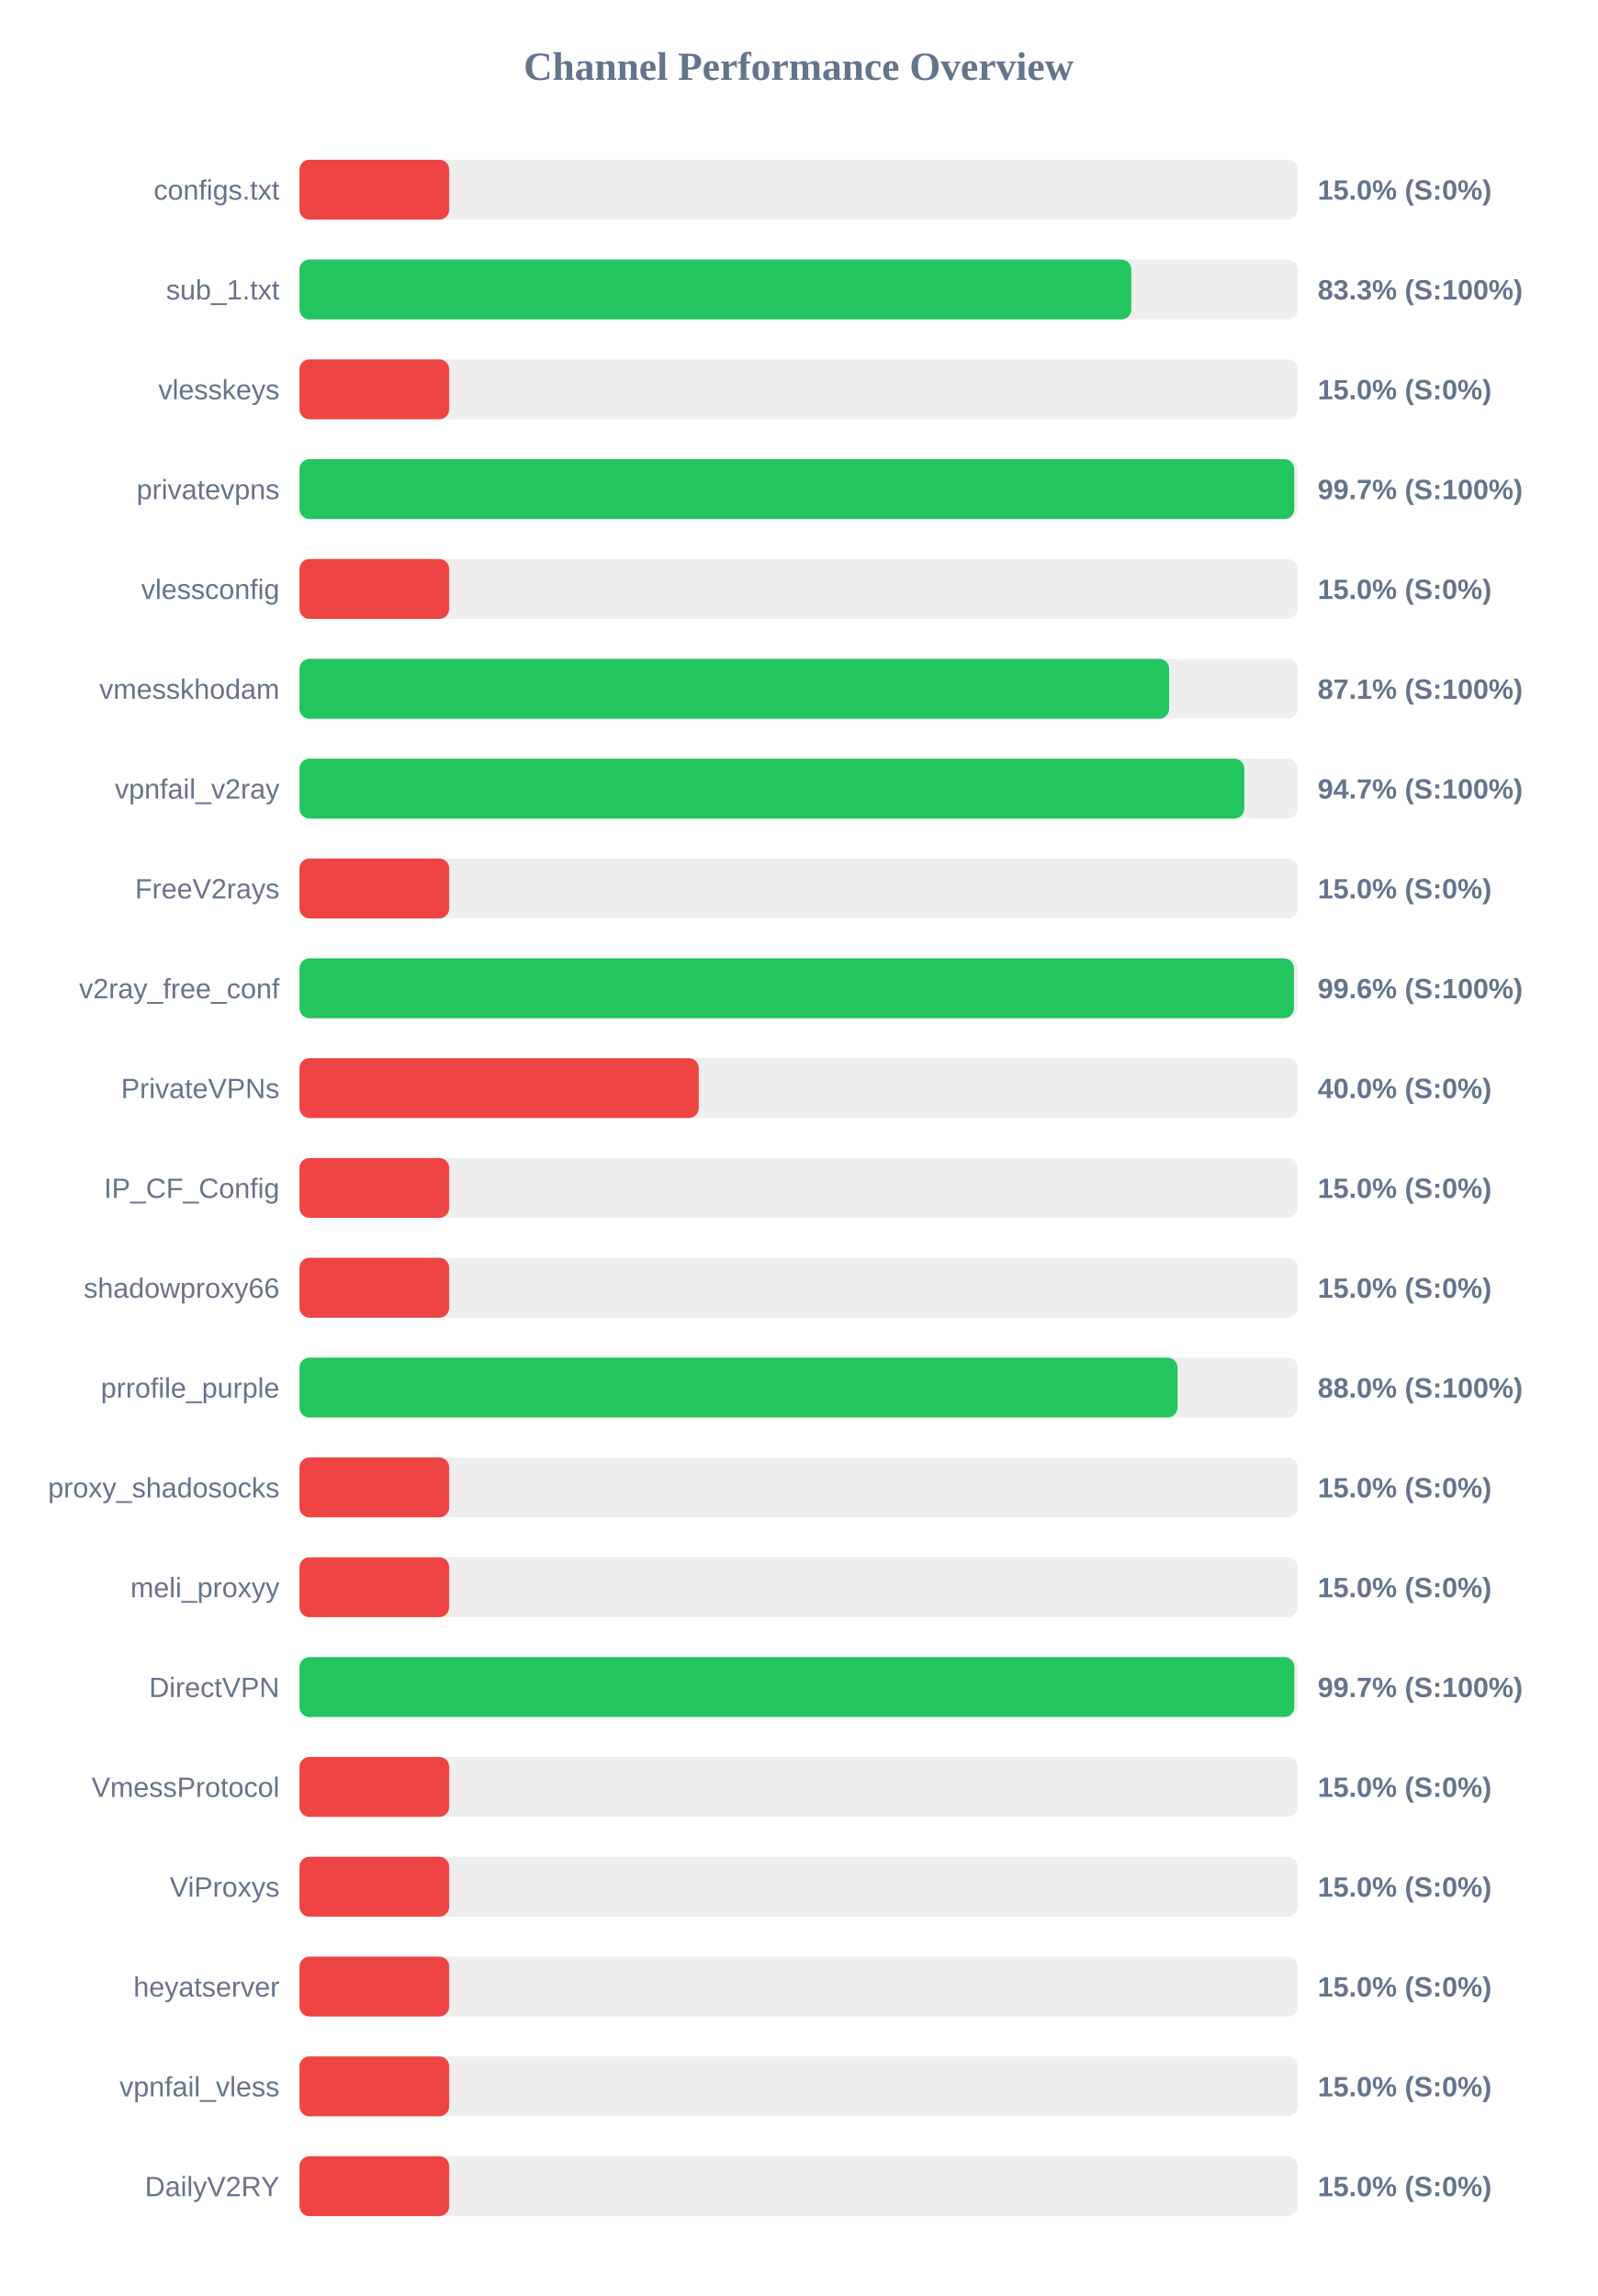
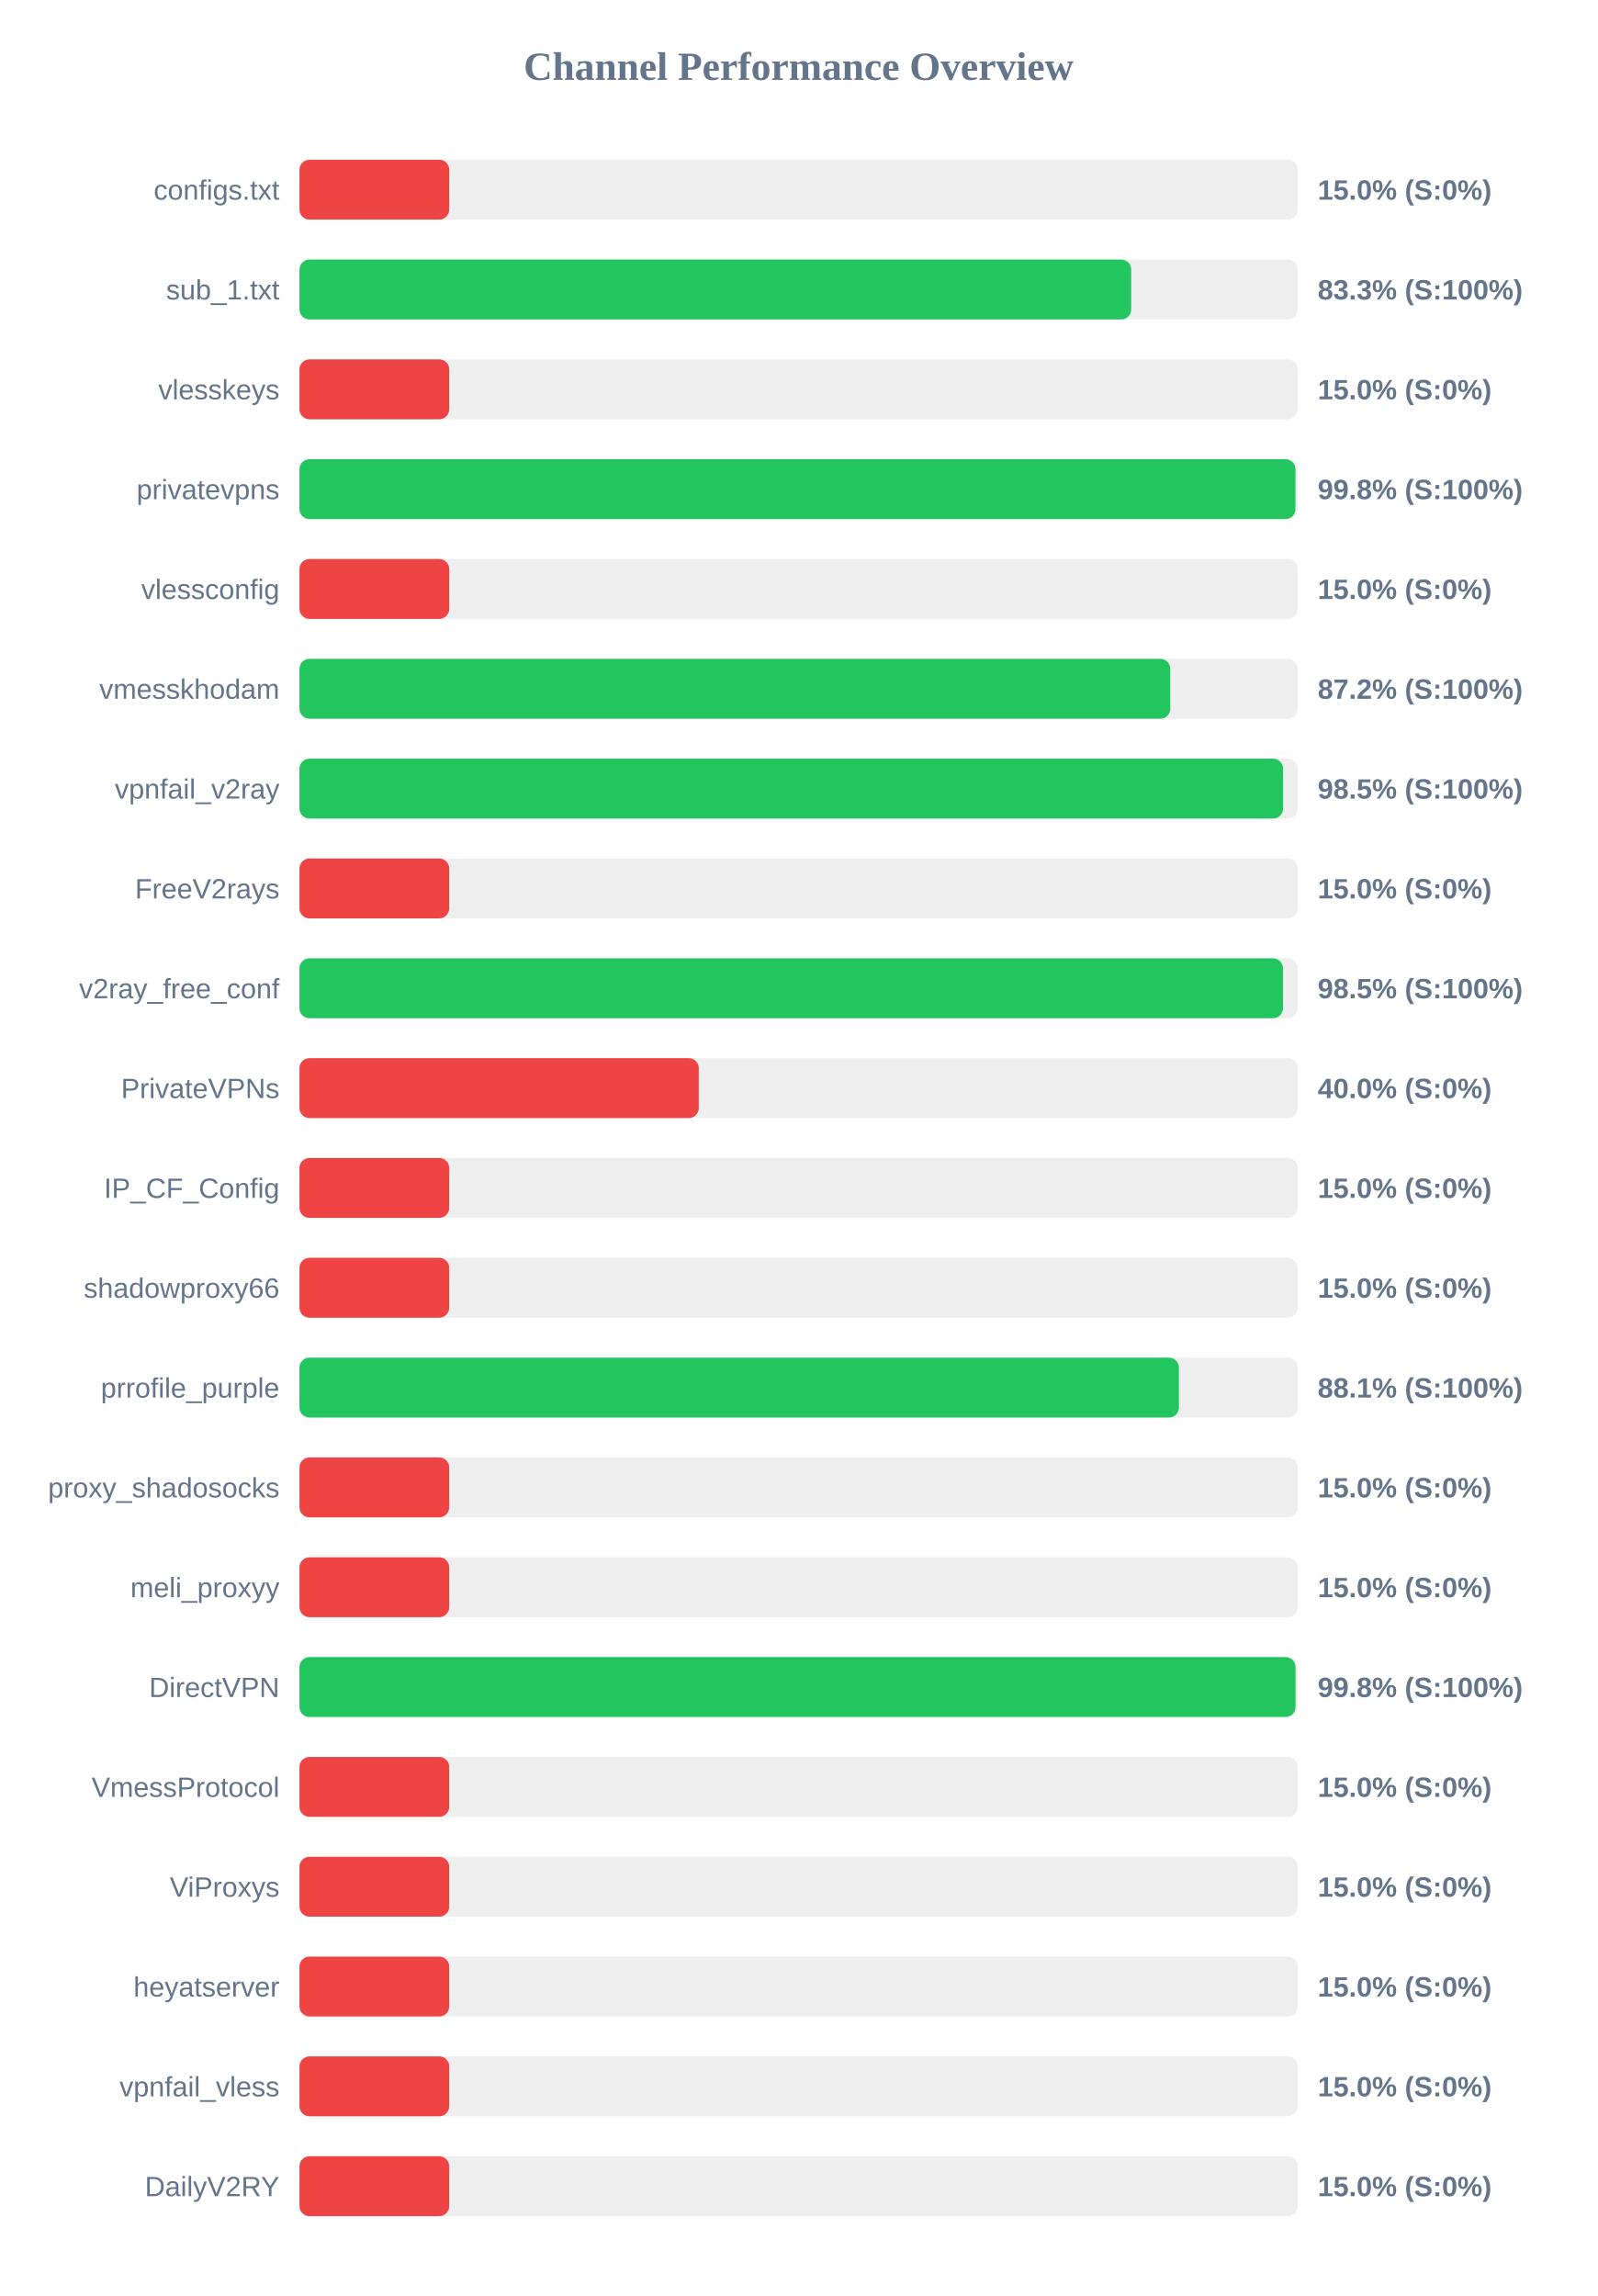
<svg xmlns="http://www.w3.org/2000/svg" width="800" height="1150" version="1.1">
  <style>
        .row { font: 14px Arial; fill: #64748b; }
        .score { font: bold 14px Arial; fill: #64748b; }
    </style>
  <text x="400" y="40" text-anchor="middle" font-size="20px" font-weight="bold" fill="#64748b">Channel Performance Overview</text>
  <rect x="150" y="80" width="500" height="30" fill="#eee" rx="5" />
  <rect x="150" y="80" width="75.0" height="30" fill="#ef4444" rx="5" />
  <text x="140" y="100" text-anchor="end" class="row">configs.txt</text>
  <text x="660" y="100" text-anchor="start" class="score">15.0% (S:0%)</text>
  <rect x="150" y="130" width="500" height="30" fill="#eee" rx="5" />
-   <rect x="150" y="130" width="416.65" height="30" fill="#22c55e" rx="5" />
+   <rect x="150" y="130" width="416.6" height="30" fill="#22c55e" rx="5" />
  <text x="140" y="150" text-anchor="end" class="row">sub_1.txt</text>
  <text x="660" y="150" text-anchor="start" class="score">83.3% (S:100%)</text>
  <rect x="150" y="180" width="500" height="30" fill="#eee" rx="5" />
  <rect x="150" y="180" width="75.0" height="30" fill="#ef4444" rx="5" />
  <text x="140" y="200" text-anchor="end" class="row">vlesskeys</text>
  <text x="660" y="200" text-anchor="start" class="score">15.0% (S:0%)</text>
  <rect x="150" y="230" width="500" height="30" fill="#eee" rx="5" />
-   <rect x="150" y="230" width="498.25" height="30" fill="#22c55e" rx="5" />
+   <rect x="150" y="230" width="498.85" height="30" fill="#22c55e" rx="5" />
  <text x="140" y="250" text-anchor="end" class="row">privatevpns</text>
-   <text x="660" y="250" text-anchor="start" class="score">99.7% (S:100%)</text>
+   <text x="660" y="250" text-anchor="start" class="score">99.8% (S:100%)</text>
  <rect x="150" y="280" width="500" height="30" fill="#eee" rx="5" />
  <rect x="150" y="280" width="75.0" height="30" fill="#ef4444" rx="5" />
  <text x="140" y="300" text-anchor="end" class="row">vlessconfig</text>
  <text x="660" y="300" text-anchor="start" class="score">15.0% (S:0%)</text>
  <rect x="150" y="330" width="500" height="30" fill="#eee" rx="5" />
-   <rect x="150" y="330" width="435.6" height="30" fill="#22c55e" rx="5" />
+   <rect x="150" y="330" width="436.15" height="30" fill="#22c55e" rx="5" />
  <text x="140" y="350" text-anchor="end" class="row">vmesskhodam</text>
-   <text x="660" y="350" text-anchor="start" class="score">87.1% (S:100%)</text>
+   <text x="660" y="350" text-anchor="start" class="score">87.2% (S:100%)</text>
  <rect x="150" y="380" width="500" height="30" fill="#eee" rx="5" />
-   <rect x="150" y="380" width="473.25" height="30" fill="#22c55e" rx="5" />
+   <rect x="150" y="380" width="492.65" height="30" fill="#22c55e" rx="5" />
  <text x="140" y="400" text-anchor="end" class="row">vpnfail_v2ray</text>
-   <text x="660" y="400" text-anchor="start" class="score">94.7% (S:100%)</text>
+   <text x="660" y="400" text-anchor="start" class="score">98.5% (S:100%)</text>
  <rect x="150" y="430" width="500" height="30" fill="#eee" rx="5" />
  <rect x="150" y="430" width="75.0" height="30" fill="#ef4444" rx="5" />
  <text x="140" y="450" text-anchor="end" class="row">FreeV2rays</text>
  <text x="660" y="450" text-anchor="start" class="score">15.0% (S:0%)</text>
  <rect x="150" y="480" width="500" height="30" fill="#eee" rx="5" />
-   <rect x="150" y="480" width="498.1" height="30" fill="#22c55e" rx="5" />
+   <rect x="150" y="480" width="492.6" height="30" fill="#22c55e" rx="5" />
  <text x="140" y="500" text-anchor="end" class="row">v2ray_free_conf</text>
-   <text x="660" y="500" text-anchor="start" class="score">99.6% (S:100%)</text>
+   <text x="660" y="500" text-anchor="start" class="score">98.5% (S:100%)</text>
  <rect x="150" y="530" width="500" height="30" fill="#eee" rx="5" />
  <rect x="150" y="530" width="200.0" height="30" fill="#ef4444" rx="5" />
  <text x="140" y="550" text-anchor="end" class="row">PrivateVPNs</text>
  <text x="660" y="550" text-anchor="start" class="score">40.0% (S:0%)</text>
  <rect x="150" y="580" width="500" height="30" fill="#eee" rx="5" />
  <rect x="150" y="580" width="75.0" height="30" fill="#ef4444" rx="5" />
  <text x="140" y="600" text-anchor="end" class="row">IP_CF_Config</text>
  <text x="660" y="600" text-anchor="start" class="score">15.0% (S:0%)</text>
  <rect x="150" y="630" width="500" height="30" fill="#eee" rx="5" />
  <rect x="150" y="630" width="75.0" height="30" fill="#ef4444" rx="5" />
  <text x="140" y="650" text-anchor="end" class="row">shadowproxy66</text>
  <text x="660" y="650" text-anchor="start" class="score">15.0% (S:0%)</text>
  <rect x="150" y="680" width="500" height="30" fill="#eee" rx="5" />
-   <rect x="150" y="680" width="439.8" height="30" fill="#22c55e" rx="5" />
+   <rect x="150" y="680" width="440.5" height="30" fill="#22c55e" rx="5" />
  <text x="140" y="700" text-anchor="end" class="row">prrofile_purple</text>
-   <text x="660" y="700" text-anchor="start" class="score">88.0% (S:100%)</text>
+   <text x="660" y="700" text-anchor="start" class="score">88.1% (S:100%)</text>
  <rect x="150" y="730" width="500" height="30" fill="#eee" rx="5" />
  <rect x="150" y="730" width="75.0" height="30" fill="#ef4444" rx="5" />
  <text x="140" y="750" text-anchor="end" class="row">proxy_shadosocks</text>
  <text x="660" y="750" text-anchor="start" class="score">15.0% (S:0%)</text>
  <rect x="150" y="780" width="500" height="30" fill="#eee" rx="5" />
  <rect x="150" y="780" width="75.0" height="30" fill="#ef4444" rx="5" />
  <text x="140" y="800" text-anchor="end" class="row">meli_proxyy</text>
  <text x="660" y="800" text-anchor="start" class="score">15.0% (S:0%)</text>
  <rect x="150" y="830" width="500" height="30" fill="#eee" rx="5" />
-   <rect x="150" y="830" width="498.3" height="30" fill="#22c55e" rx="5" />
+   <rect x="150" y="830" width="498.9" height="30" fill="#22c55e" rx="5" />
  <text x="140" y="850" text-anchor="end" class="row">DirectVPN</text>
-   <text x="660" y="850" text-anchor="start" class="score">99.7% (S:100%)</text>
+   <text x="660" y="850" text-anchor="start" class="score">99.8% (S:100%)</text>
  <rect x="150" y="880" width="500" height="30" fill="#eee" rx="5" />
  <rect x="150" y="880" width="75.0" height="30" fill="#ef4444" rx="5" />
  <text x="140" y="900" text-anchor="end" class="row">VmessProtocol</text>
  <text x="660" y="900" text-anchor="start" class="score">15.0% (S:0%)</text>
  <rect x="150" y="930" width="500" height="30" fill="#eee" rx="5" />
  <rect x="150" y="930" width="75.0" height="30" fill="#ef4444" rx="5" />
  <text x="140" y="950" text-anchor="end" class="row">ViProxys</text>
  <text x="660" y="950" text-anchor="start" class="score">15.0% (S:0%)</text>
  <rect x="150" y="980" width="500" height="30" fill="#eee" rx="5" />
  <rect x="150" y="980" width="75.0" height="30" fill="#ef4444" rx="5" />
  <text x="140" y="1000" text-anchor="end" class="row">heyatserver</text>
  <text x="660" y="1000" text-anchor="start" class="score">15.0% (S:0%)</text>
  <rect x="150" y="1030" width="500" height="30" fill="#eee" rx="5" />
  <rect x="150" y="1030" width="75.0" height="30" fill="#ef4444" rx="5" />
  <text x="140" y="1050" text-anchor="end" class="row">vpnfail_vless</text>
  <text x="660" y="1050" text-anchor="start" class="score">15.0% (S:0%)</text>
  <rect x="150" y="1080" width="500" height="30" fill="#eee" rx="5" />
  <rect x="150" y="1080" width="75.0" height="30" fill="#ef4444" rx="5" />
  <text x="140" y="1100" text-anchor="end" class="row">DailyV2RY</text>
  <text x="660" y="1100" text-anchor="start" class="score">15.0% (S:0%)</text>
</svg>
